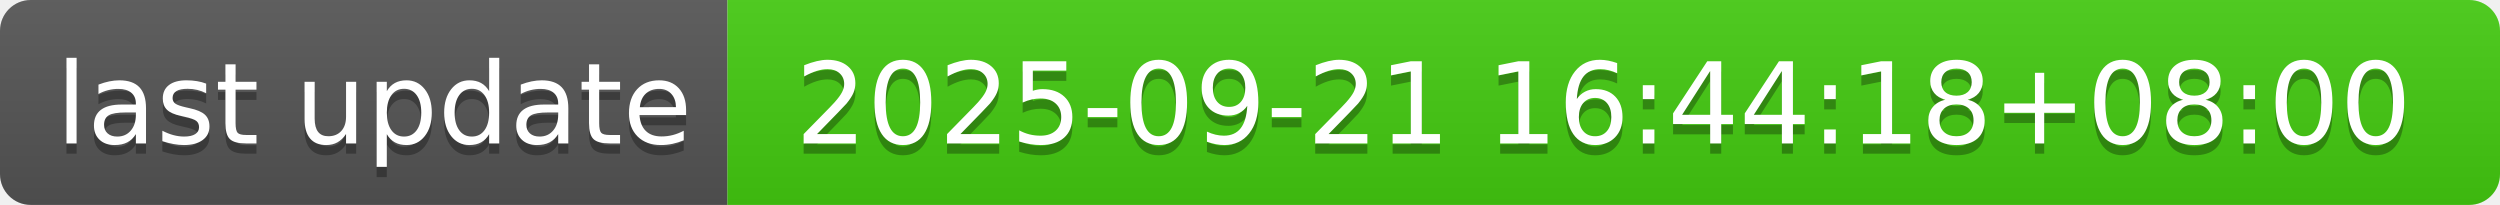
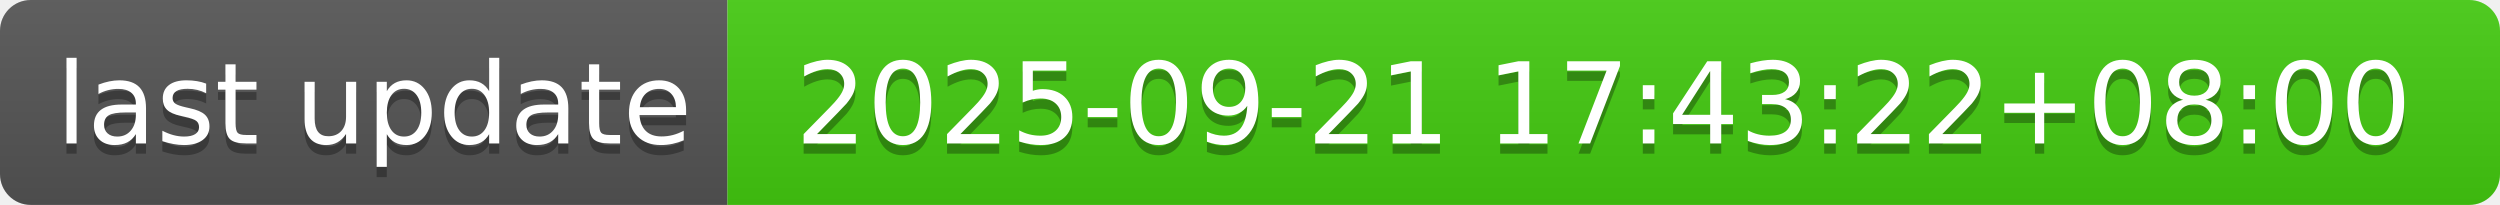
- <svg xmlns="http://www.w3.org/2000/svg" width="244" height="20" role="img" aria-label="last update: 2025-09-21 16:44:18+08:00">
+ <svg xmlns="http://www.w3.org/2000/svg" width="244" height="20" role="img" aria-label="last update: 2025-09-21 17:43:22+08:00">
  <linearGradient id="s" x2="0" y2="100%">
    <stop offset="0" stop-color="#bbb" stop-opacity=".1" />
    <stop offset="1" stop-opacity=".1" />
  </linearGradient>
  <clipPath id="r">
    <rect width="244" height="20" rx="3" fill="#fff" />
  </clipPath>
  <g clip-path="url(#r)">
    <rect width="71" height="20" fill="#555" />
    <rect x="71" width="173" height="20" fill="#4c1" />
    <rect width="244" height="20" fill="url(#s)" />
  </g>
  <g fill="#fff" text-anchor="middle" font-family="Verdana,Geneva,DejaVu Sans,sans-serif" text-rendering="geometricPrecision" font-size="110">
    <text aria-hidden="true" x="365" y="150" fill="#010101" fill-opacity=".3" transform="scale(.1)" textLength="610">last update</text>
    <text x="365" y="140" transform="scale(.1)" fill="#fff" textLength="610">last update</text>
-     <text aria-hidden="true" x="1565" y="150" fill="#010101" fill-opacity=".3" transform="scale(.1)" textLength="1630">2025-09-21 16:44:18+08:00</text>
-     <text x="1565" y="140" transform="scale(.1)" fill="#fff" textLength="1630">2025-09-21 16:44:18+08:00</text>
+     <text aria-hidden="true" x="1565" y="150" fill="#010101" fill-opacity=".3" transform="scale(.1)" textLength="1630">2025-09-21 17:43:22+08:00</text>
+     <text x="1565" y="140" transform="scale(.1)" fill="#fff" textLength="1630">2025-09-21 17:43:22+08:00</text>
  </g>
</svg>
